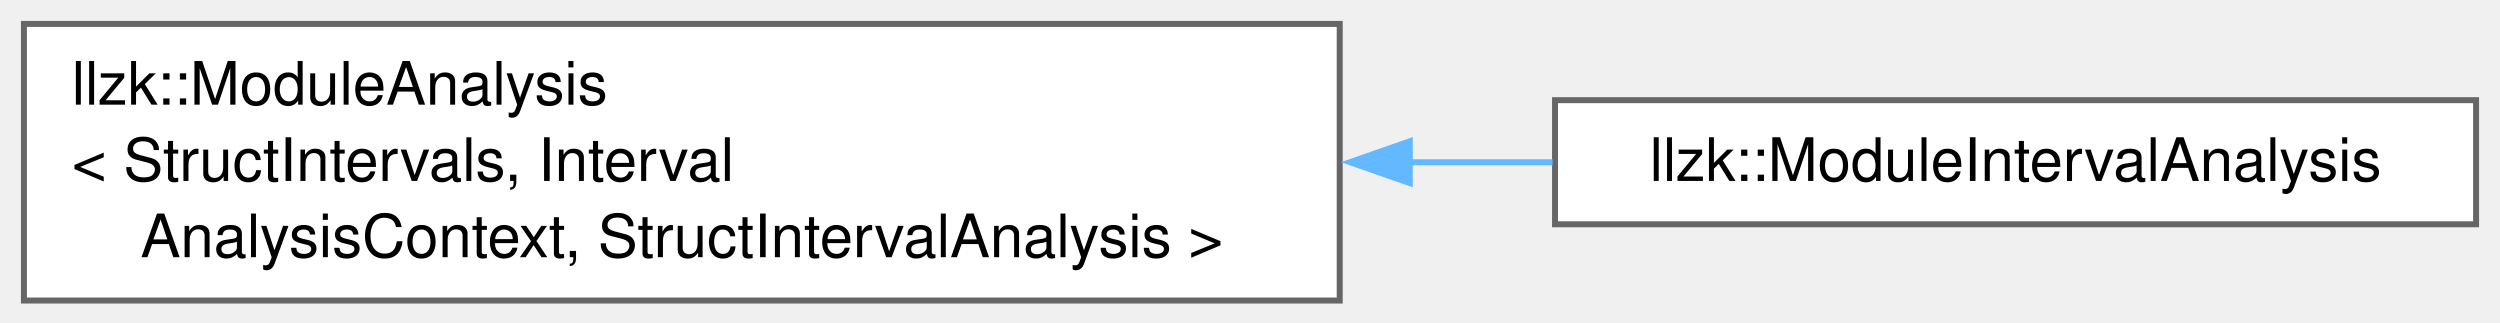
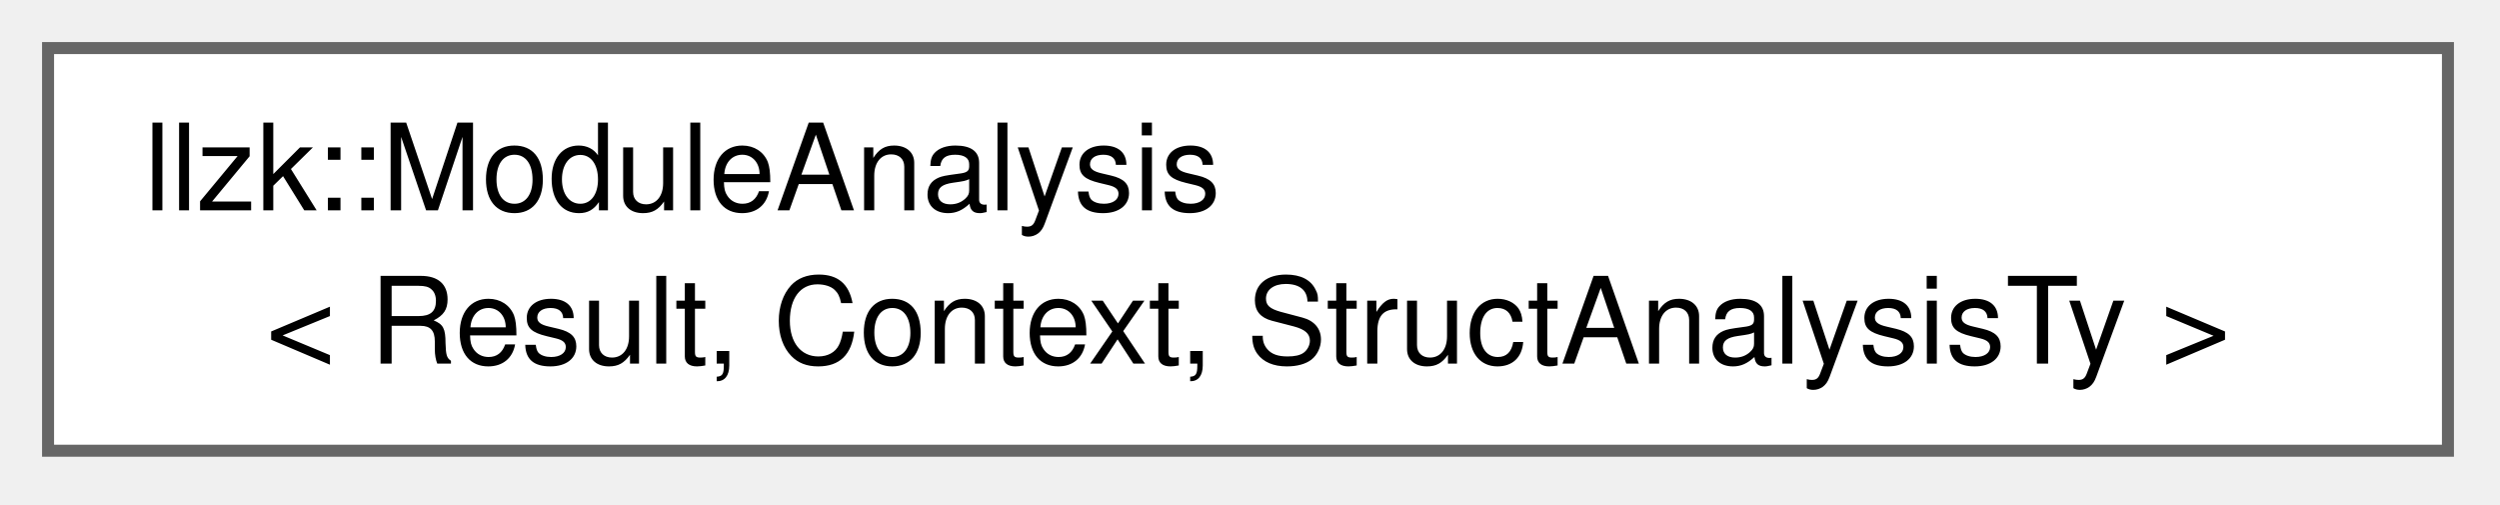
- <svg xmlns="http://www.w3.org/2000/svg" xmlns:xlink="http://www.w3.org/1999/xlink" width="418pt" height="54pt" viewBox="0.00 0.00 418.00 54.00">
-   <g id="graph0" class="graph" transform="scale(1 1) rotate(0) translate(4 50.25)">
+ <svg xmlns="http://www.w3.org/2000/svg" xmlns:xlink="http://www.w3.org/1999/xlink" width="208pt" height="42pt" viewBox="0.00 0.00 208.00 42.00">
+   <g id="graph0" class="graph" transform="scale(1 1) rotate(0) translate(4 37.5)">
    <g id="Node000000" class="node">
      <g id="a_Node000000">
-         <a xlink:href="classllzk_1_1ModuleAnalysis.html" target="_top" xlink:title=" ">
-           <polygon fill="white" stroke="#666666" points="220,-46.25 0,-46.25 0,0 220,0 220,-46.25" />
-           <text xml:space="preserve" text-anchor="start" x="8" y="-32.75" font-family="Helvetica,sans-Serif" font-size="10.00">llzk::ModuleAnalysis</text>
-           <text xml:space="preserve" text-anchor="start" x="8" y="-20" font-family="Helvetica,sans-Serif" font-size="10.00">&lt; StructIntervals, Interval</text>
-           <text xml:space="preserve" text-anchor="middle" x="110" y="-7.25" font-family="Helvetica,sans-Serif" font-size="10.00">AnalysisContext, StructIntervalAnalysis &gt;</text>
-         </a>
-       </g>
-     </g>
-     <g id="Node000001" class="node">
-       <g id="a_Node000001">
-         <a xlink:href="classllzk_1_1ModuleIntervalAnalysis.html" target="_top" xlink:title=" ">
-           <polygon fill="white" stroke="#666666" points="410,-33.5 256,-33.5 256,-12.75 410,-12.75 410,-33.5" />
-           <text xml:space="preserve" text-anchor="middle" x="333" y="-20" font-family="Helvetica,sans-Serif" font-size="10.00">llzk::ModuleIntervalAnalysis</text>
-         </a>
-       </g>
-     </g>
-     <g id="edge316_Node000000_Node000001" class="edge">
-       <g id="a_edge316_Node000000_Node000001">
-         <a xlink:title=" ">
-           <path fill="none" stroke="#63b8ff" d="M231.69,-23.12C239.79,-23.12 247.81,-23.12 255.59,-23.12" />
-           <polygon fill="#63b8ff" stroke="#63b8ff" points="231.72,-19.63 221.72,-23.13 231.72,-26.63 231.72,-19.63" />
+         <a xlink:href="classllzk_1_1ModuleAnalysis.html" target="_top" xlink:title="An analysis wrapper that runs the given StructAnalysisTy struct analysis over all of the struct conta...">
+           <polygon fill="white" stroke="#666666" points="199.75,-33.5 0,-33.5 0,0 199.75,0 199.75,-33.5" />
+           <text xml:space="preserve" text-anchor="start" x="8" y="-20" font-family="Helvetica,sans-Serif" font-size="10.00">llzk::ModuleAnalysis</text>
+           <text xml:space="preserve" text-anchor="middle" x="99.88" y="-7.25" font-family="Helvetica,sans-Serif" font-size="10.00">&lt; Result, Context, StructAnalysisTy &gt;</text>
        </a>
      </g>
    </g>
  </g>
</svg>
